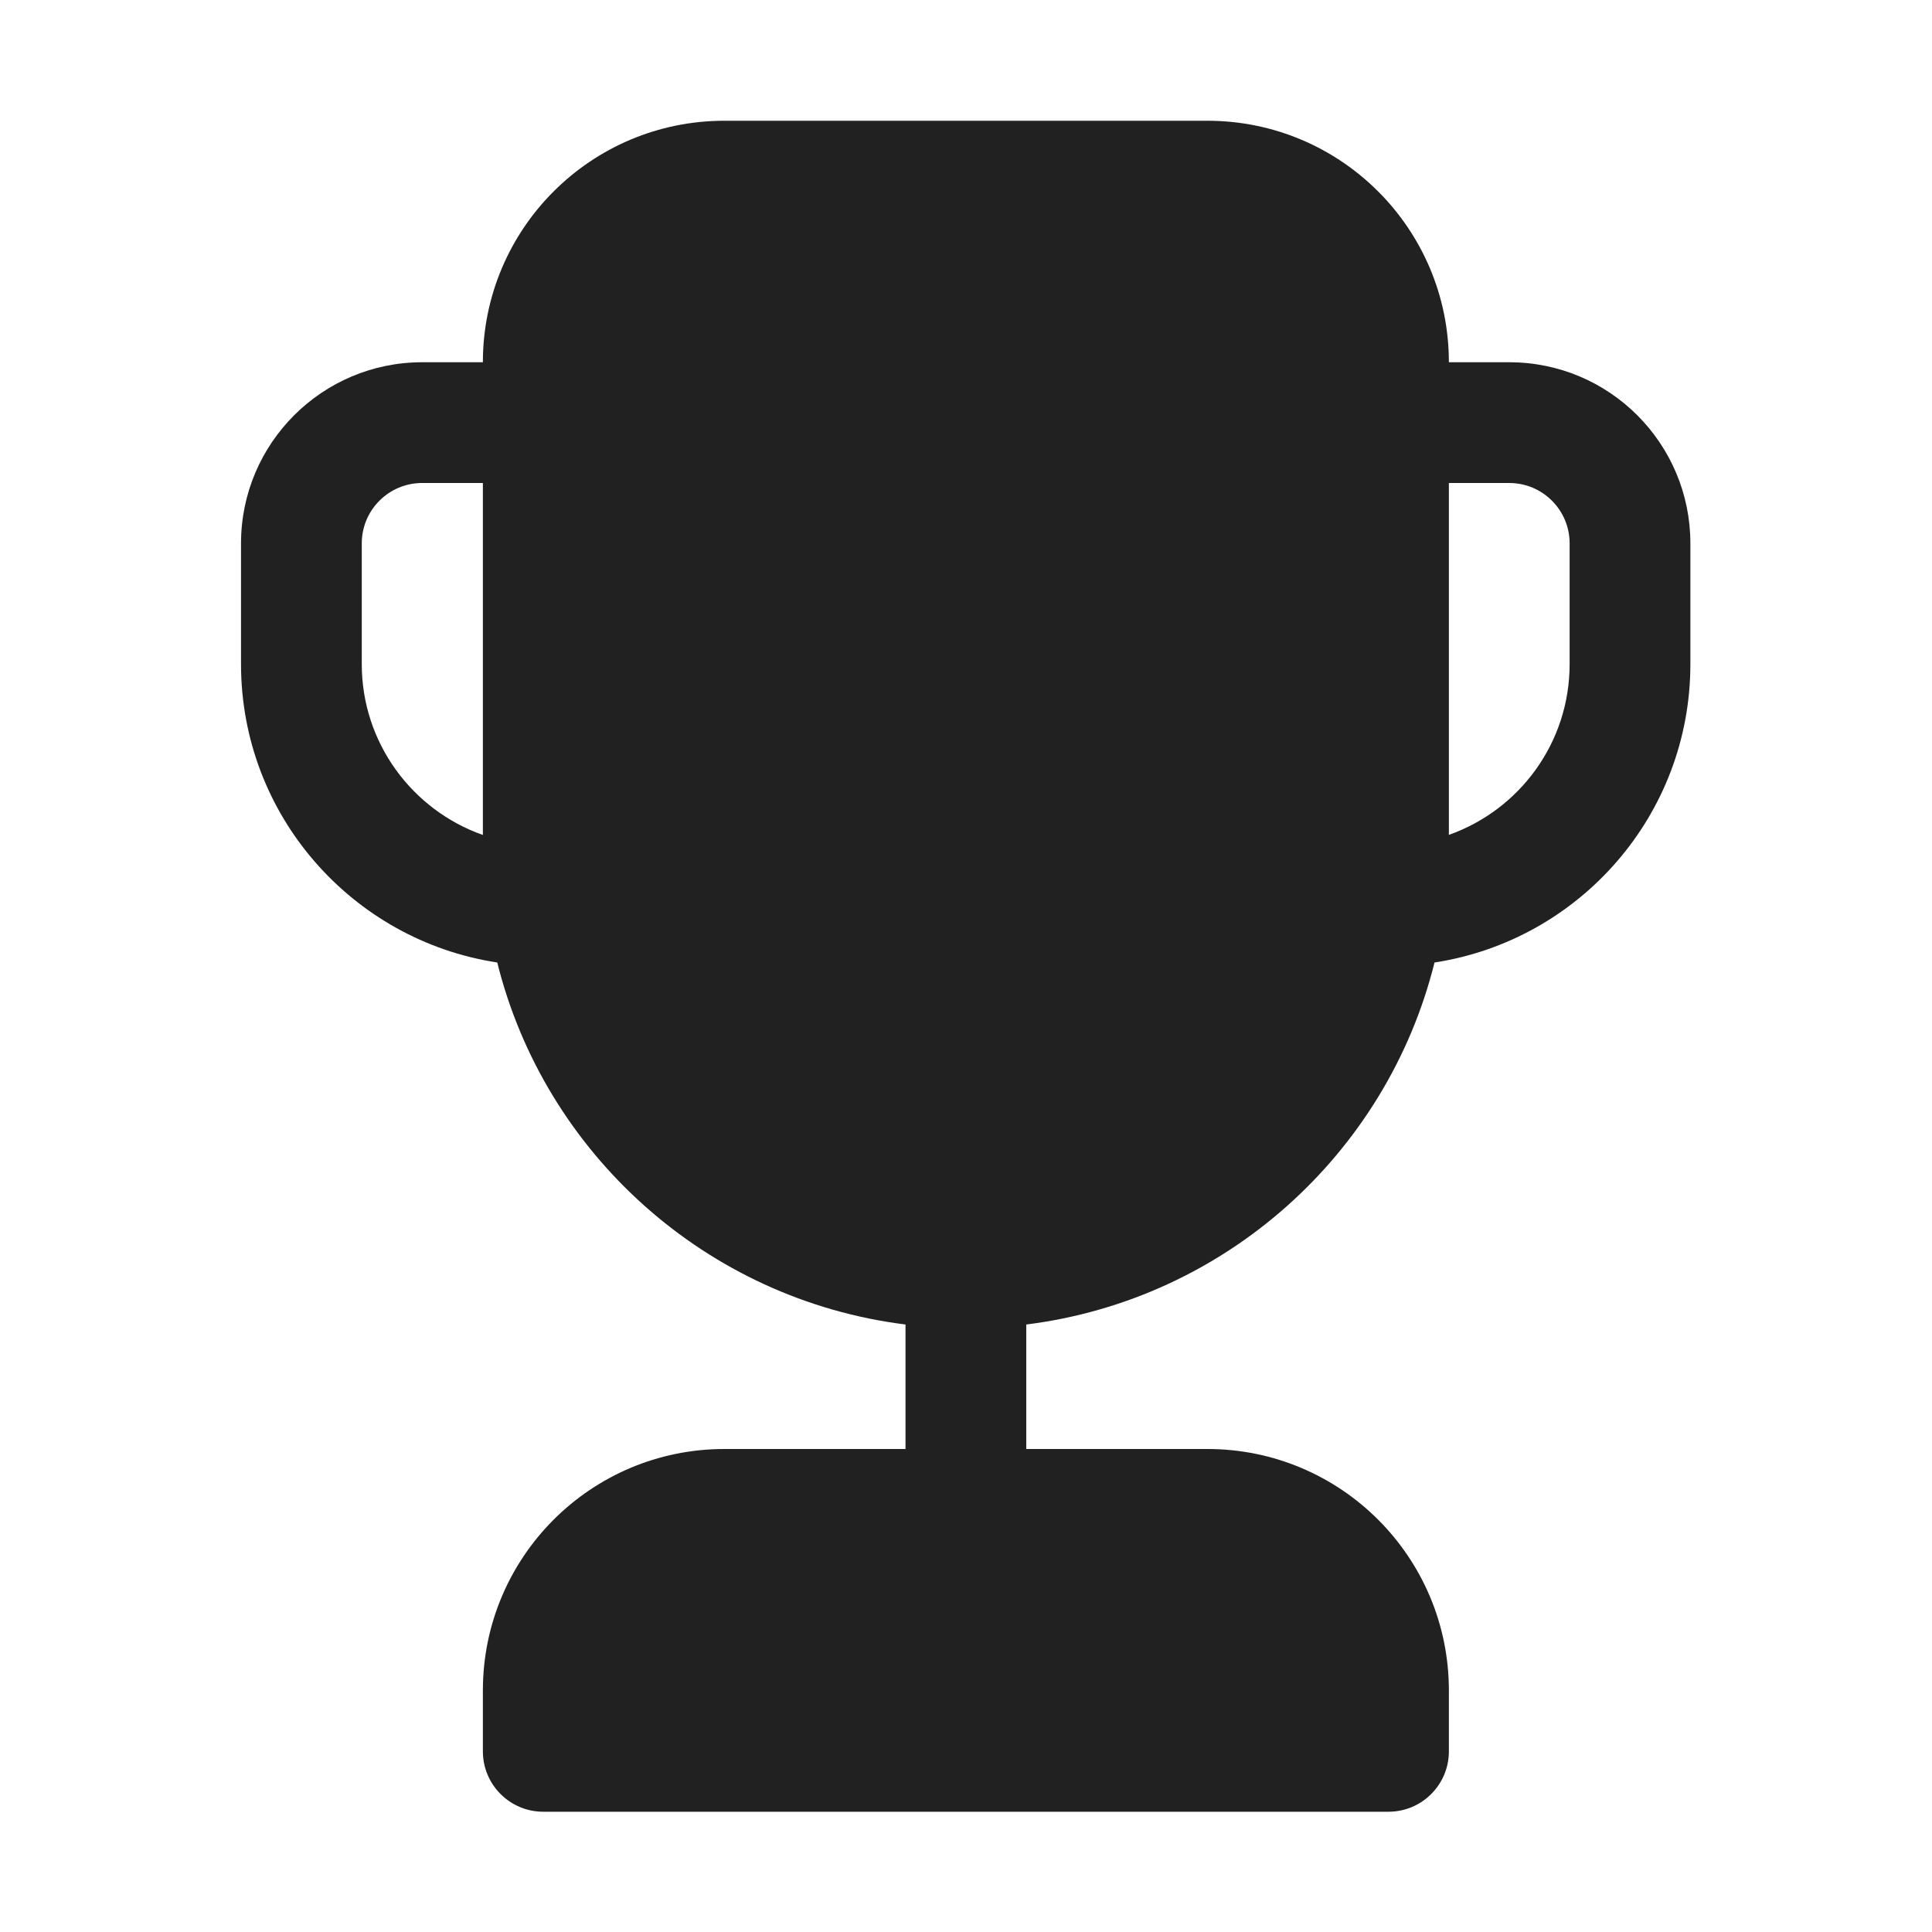
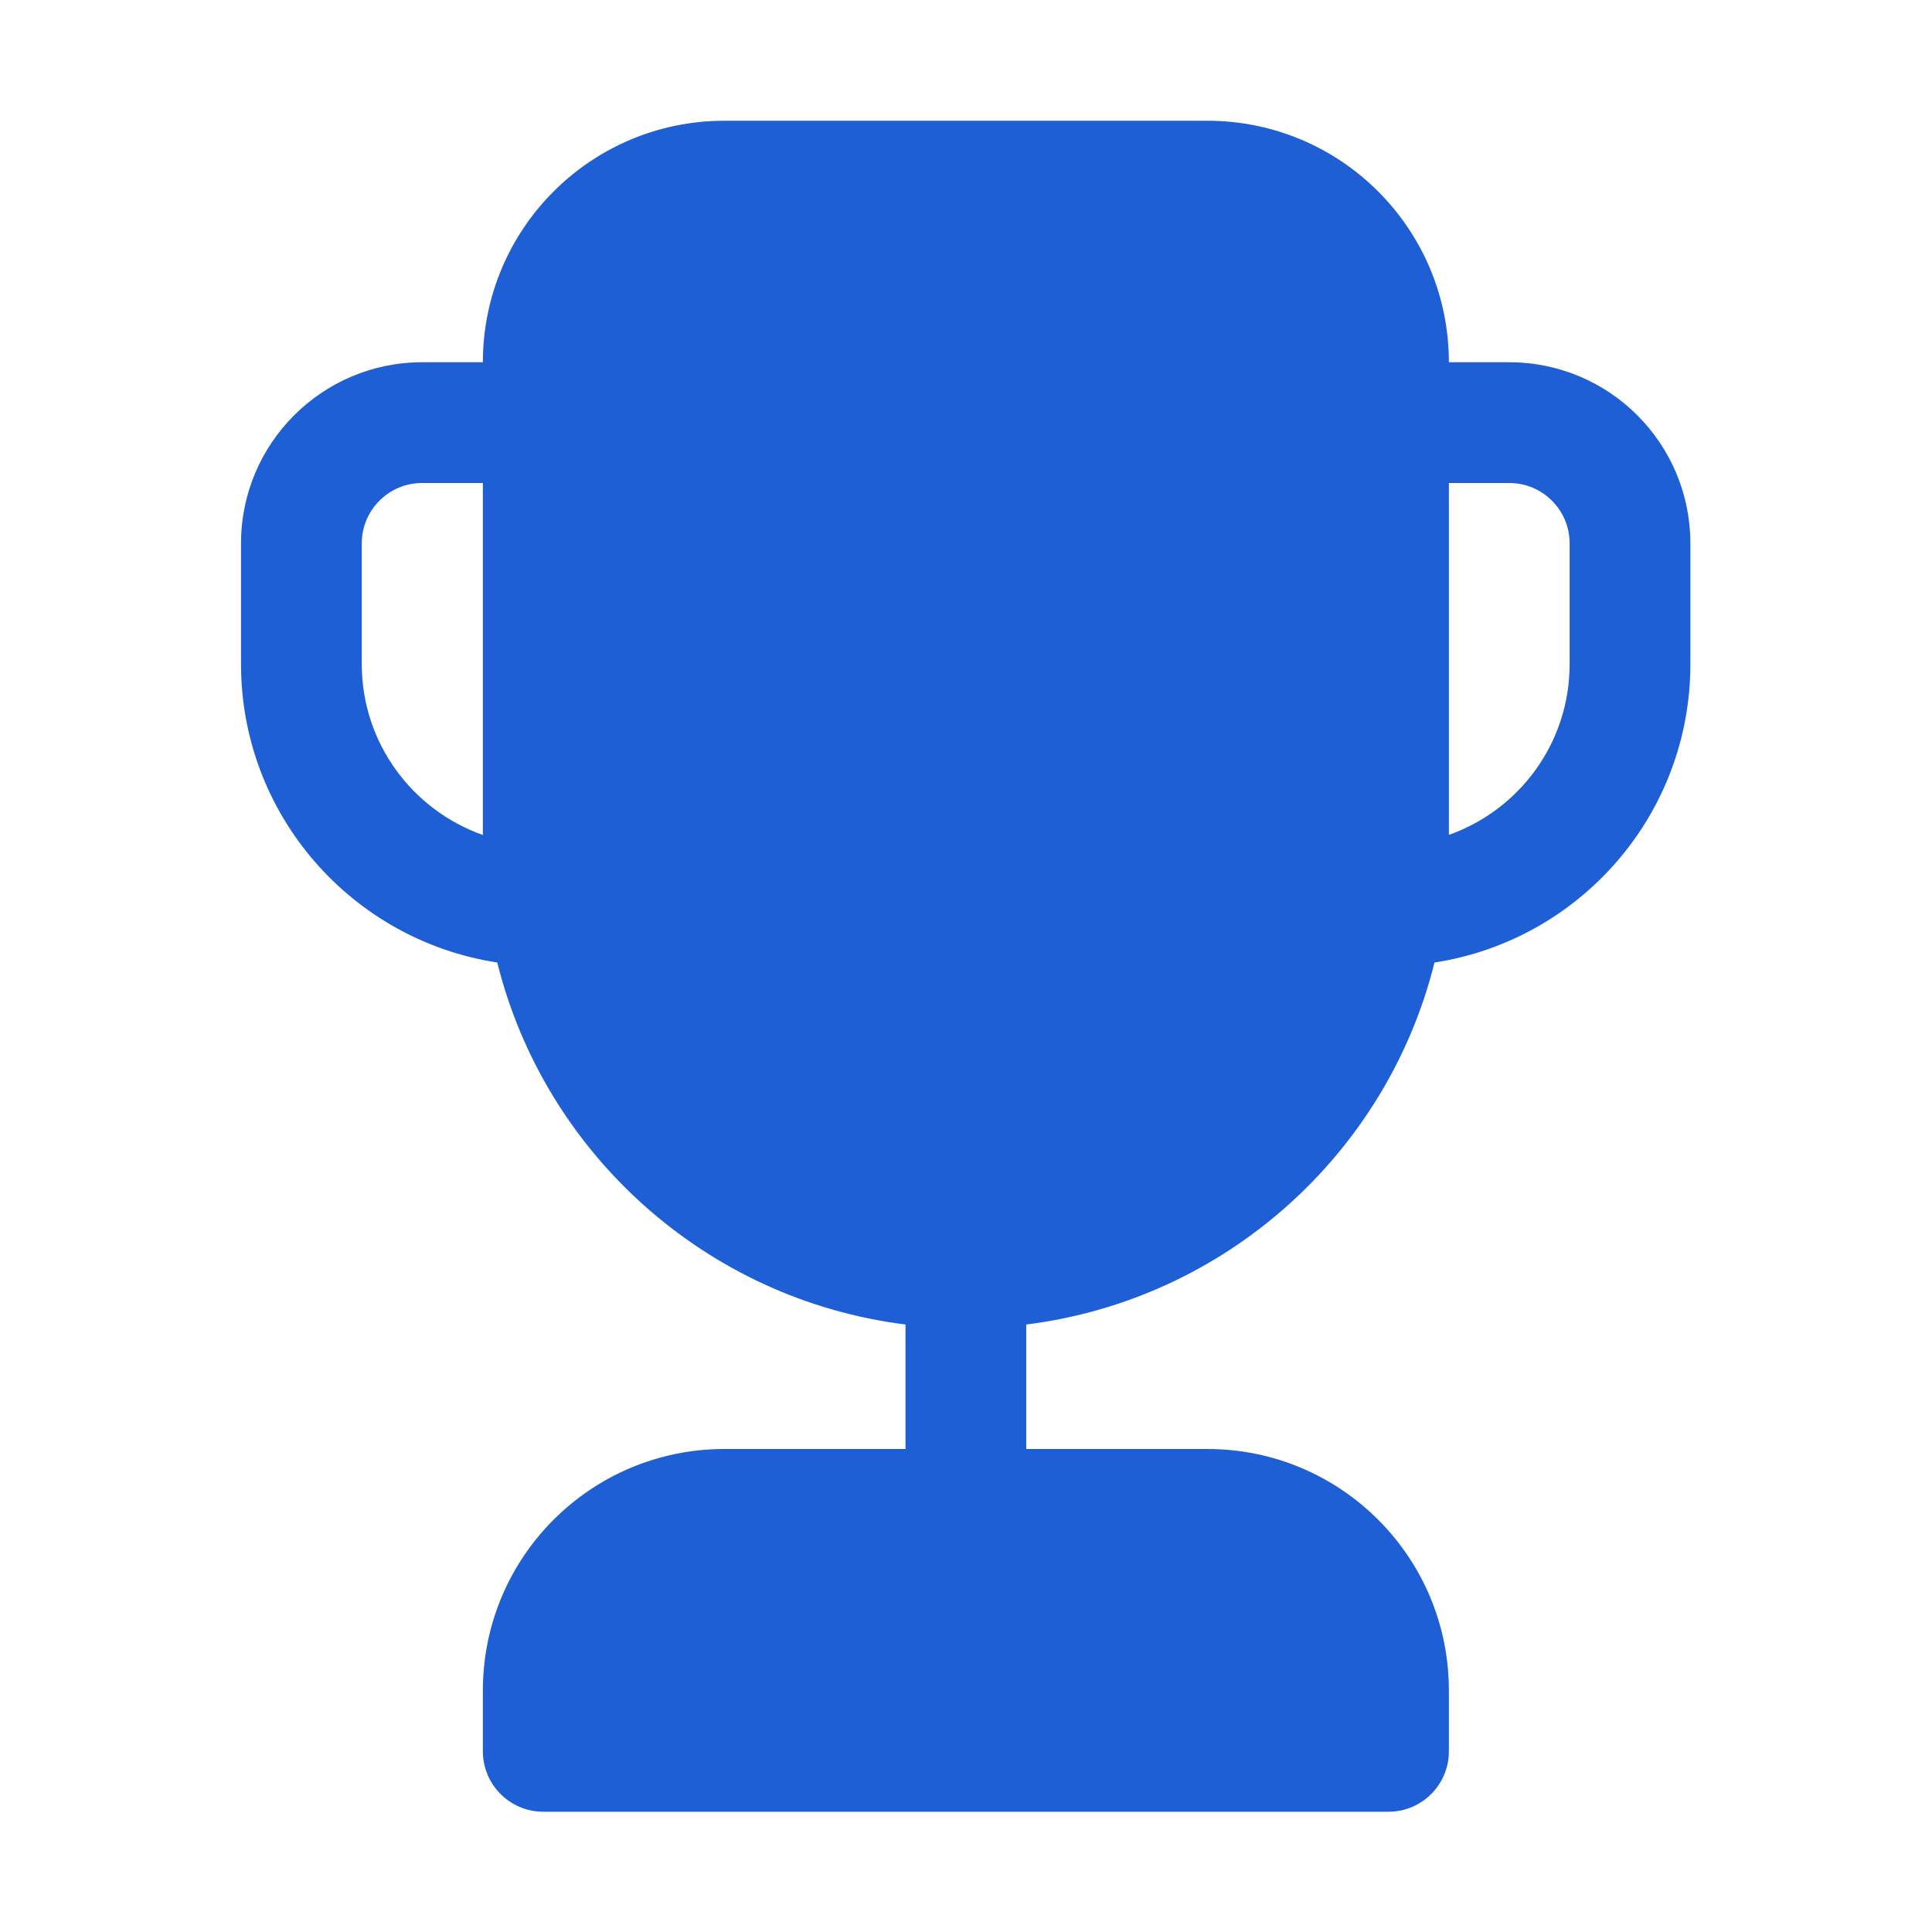
<svg xmlns="http://www.w3.org/2000/svg" width="16" height="16" viewBox="0 0 16 16" fill="none">
-   <path d="M3.999 3L3.496 3C2.668 3 1.996 3.672 1.996 4.5V5.5C1.996 6.752 2.918 7.788 4.118 7.971C4.512 9.554 5.85 10.763 7.499 10.969V12H5.999C4.894 12 3.999 12.895 3.999 14V14.504C3.999 14.78 4.223 15.004 4.499 15.004H11.499C11.775 15.004 11.999 14.78 11.999 14.504V14C11.999 12.895 11.104 12 9.999 12H8.499V10.969C10.148 10.763 11.486 9.554 11.88 7.971C13.08 7.787 13.999 6.751 13.999 5.5V4.5C13.999 3.672 13.328 3 12.499 3H11.999C11.999 1.895 11.104 1 9.999 1H5.999C4.894 1 3.999 1.895 3.999 3ZM11.999 4H12.499C12.775 4 12.999 4.224 12.999 4.5V5.5C12.999 6.153 12.582 6.708 11.999 6.914V4ZM3.999 4V6.915C3.415 6.709 2.996 6.153 2.996 5.5V4.5C2.996 4.224 3.22 4 3.496 4H3.999Z" fill="#212121" />
+   <path d="M3.999 3L3.496 3C2.668 3 1.996 3.672 1.996 4.5V5.5C1.996 6.752 2.918 7.788 4.118 7.971C4.512 9.554 5.85 10.763 7.499 10.969V12H5.999C4.894 12 3.999 12.895 3.999 14V14.504C3.999 14.78 4.223 15.004 4.499 15.004H11.499C11.775 15.004 11.999 14.78 11.999 14.504V14C11.999 12.895 11.104 12 9.999 12H8.499V10.969C10.148 10.763 11.486 9.554 11.88 7.971C13.08 7.787 13.999 6.751 13.999 5.5V4.5C13.999 3.672 13.328 3 12.499 3H11.999C11.999 1.895 11.104 1 9.999 1H5.999C4.894 1 3.999 1.895 3.999 3ZM11.999 4H12.499C12.775 4 12.999 4.224 12.999 4.5V5.5C12.999 6.153 12.582 6.708 11.999 6.914V4ZM3.999 4V6.915C3.415 6.709 2.996 6.153 2.996 5.5V4.5C2.996 4.224 3.22 4 3.496 4H3.999Z" fill="#1F5FD5" />
</svg>
